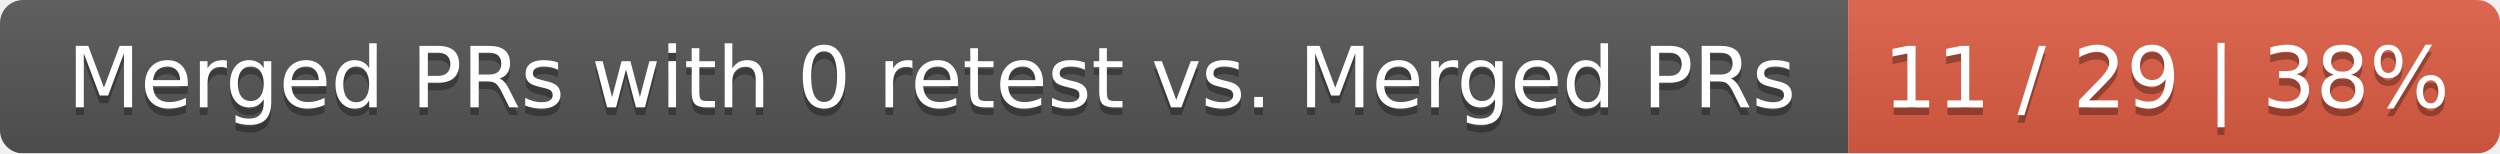
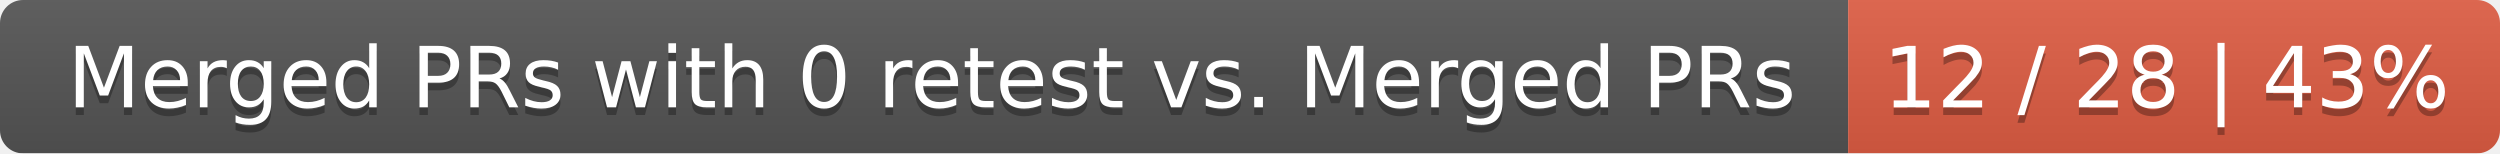
<svg xmlns="http://www.w3.org/2000/svg" width="326" height="20">
  <linearGradient id="smooth" x2="0" y2="100%">
    <stop offset="0" stop-color="#bbb" stop-opacity=".1" />
    <stop offset="1" stop-opacity=".1" />
  </linearGradient>
  <mask id="round">
    <rect width="326" height="20" rx="3" fill="#fff" />
  </mask>
  <g mask="url(#round)">
    <rect width="241" height="20" fill="#555" />
    <rect x="241" width="85" height="20" fill="#e05d44" />
    <rect width="326" height="20" fill="url(#smooth)" />
  </g>
  <g fill="#fff" text-anchor="middle" font-family="DejaVu Sans,Verdana,Geneva,sans-serif" font-size="11">
    <text x="121.5" y="15" fill="#010101" fill-opacity=".3">Merged PRs with 0 retest vs. Merged PRs</text>
    <text x="121.5" y="14">Merged PRs with 0 retest vs. Merged PRs</text>
-     <text x="282.5" y="15" fill="#010101" fill-opacity=".3">11 / 29 | 38%</text>
-     <text x="282.5" y="14">11 / 29 | 38%</text>
+     <text x="282.5" y="15" fill="#010101" fill-opacity=".3">12 / 28 | 43%</text>
+     <text x="282.5" y="14">12 / 28 | 43%</text>
  </g>
</svg>
